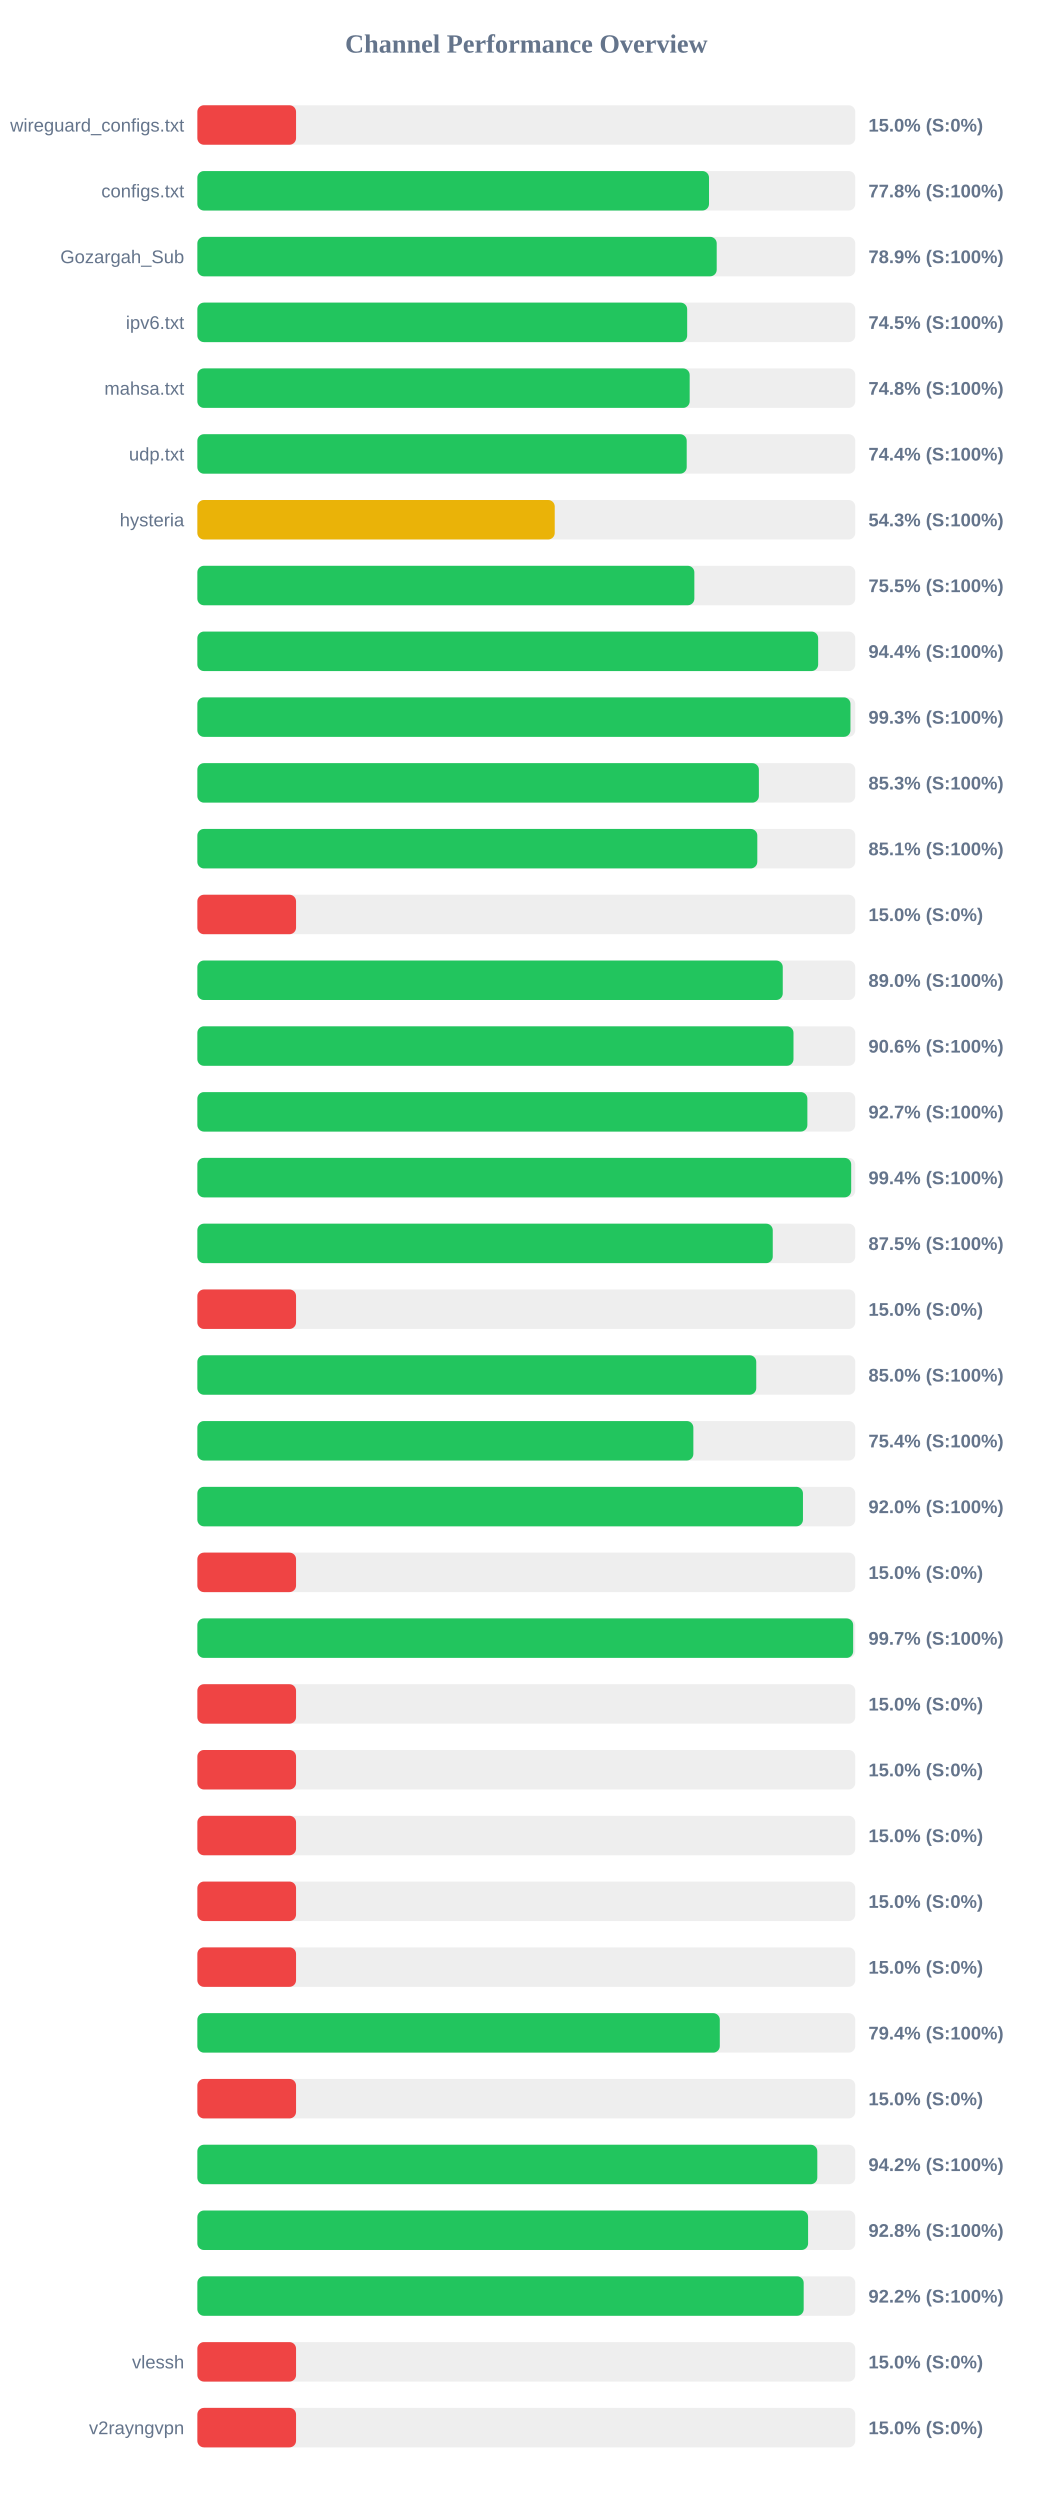
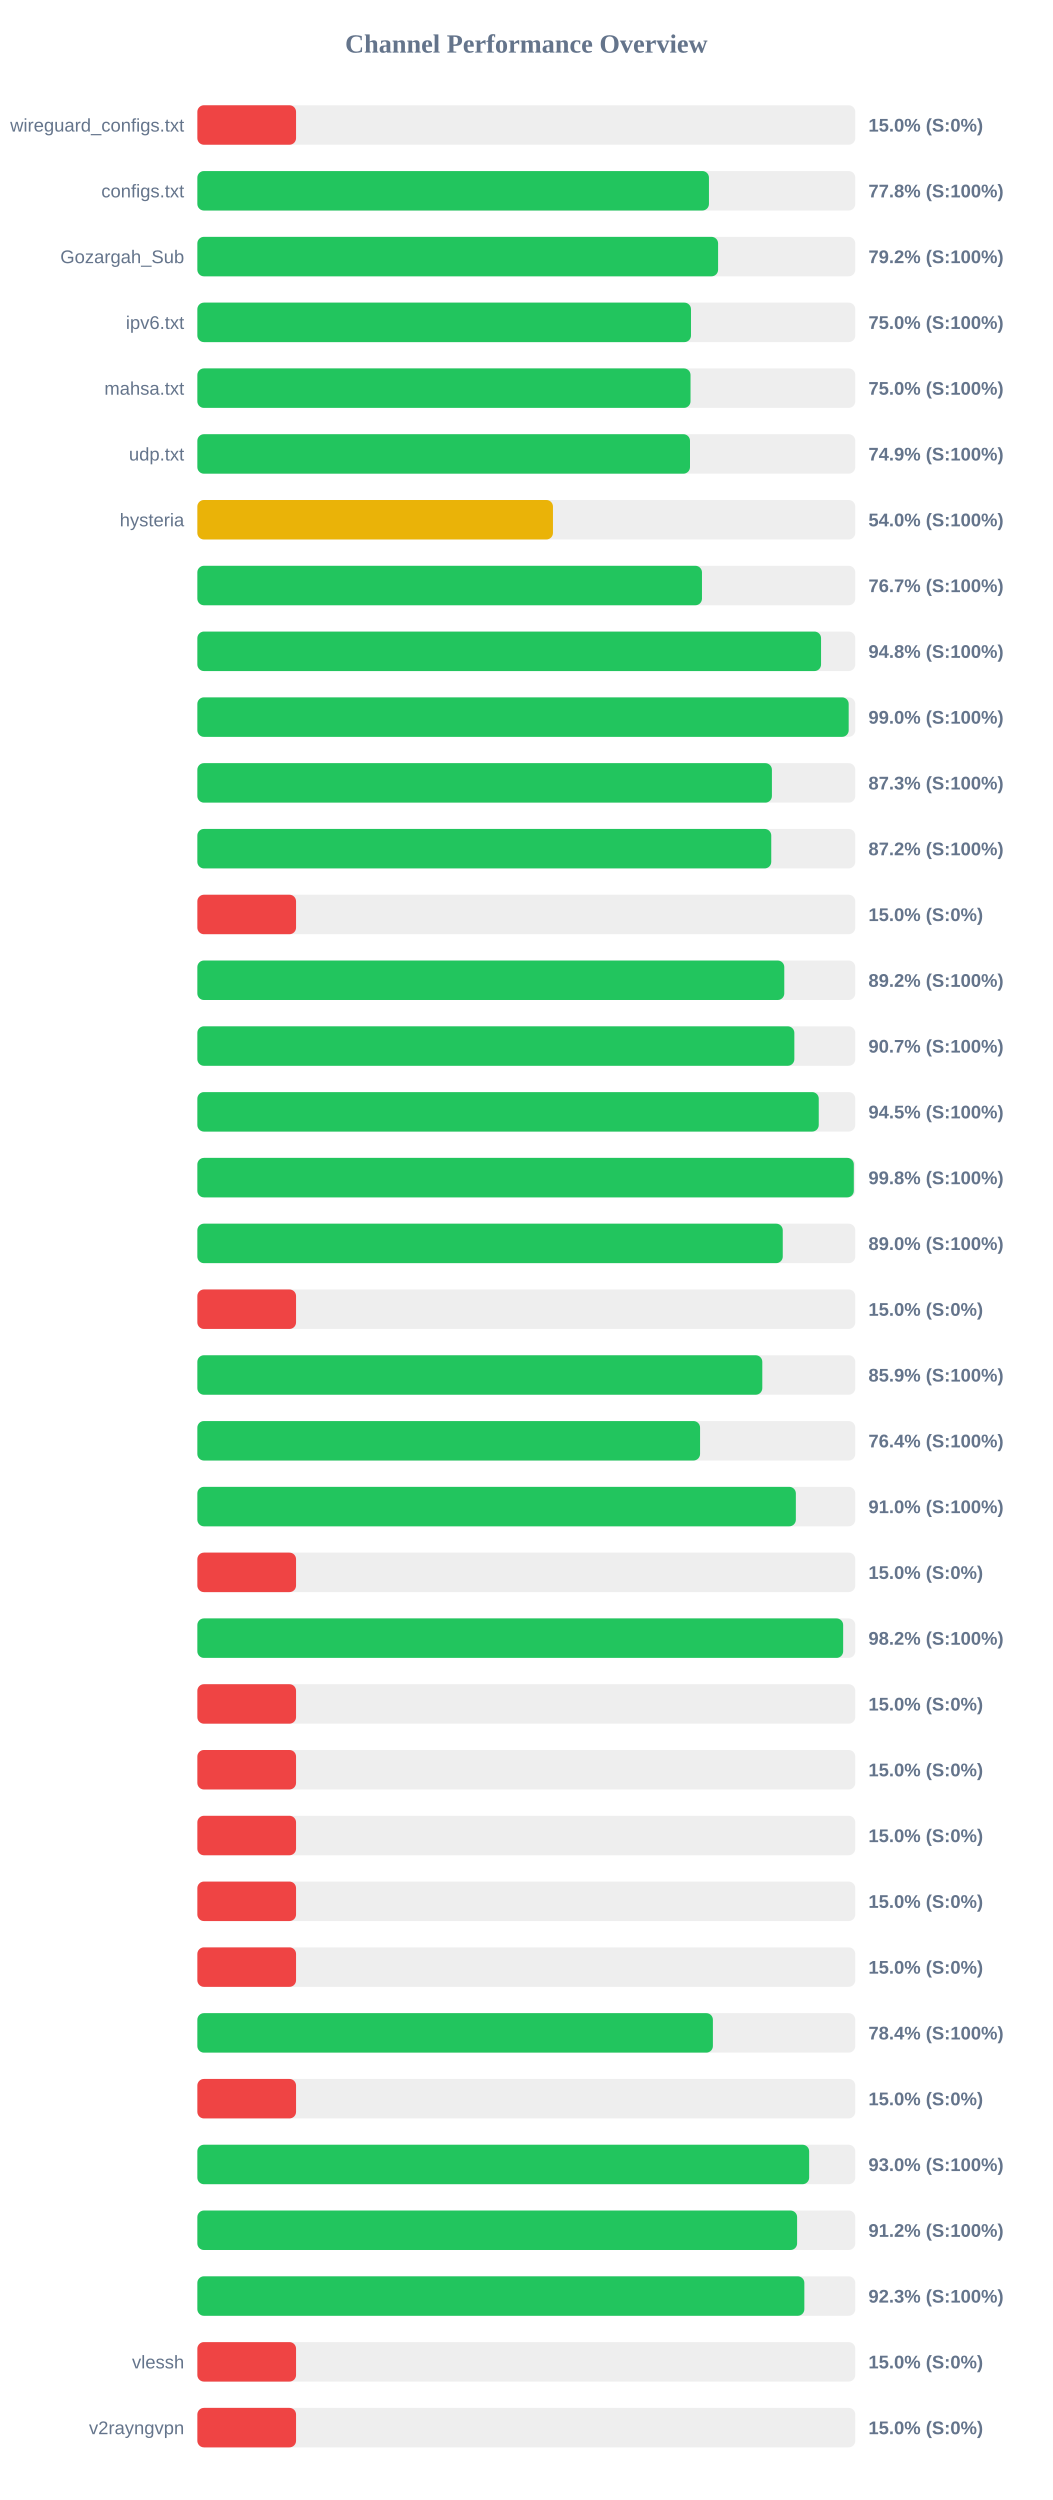
<svg xmlns="http://www.w3.org/2000/svg" width="800" height="1900" version="1.1">
  <style>
        .row { font: 14px Arial; fill: #64748b; }
        .score { font: bold 14px Arial; fill: #64748b; }
    </style>
  <text x="400" y="40" text-anchor="middle" font-size="20px" font-weight="bold" fill="#64748b">Channel Performance Overview</text>
  <rect x="150" y="80" width="500" height="30" fill="#eee" rx="5" />
  <rect x="150" y="80" width="75.0" height="30" fill="#ef4444" rx="5" />
  <text x="140" y="100" text-anchor="end" class="row">wireguard_configs.txt</text>
  <text x="660" y="100" text-anchor="start" class="score">15.0% (S:0%)</text>
  <rect x="150" y="130" width="500" height="30" fill="#eee" rx="5" />
-   <rect x="150" y="130" width="388.85" height="30" fill="#22c55e" rx="5" />
+   <rect x="150" y="130" width="388.8" height="30" fill="#22c55e" rx="5" />
  <text x="140" y="150" text-anchor="end" class="row">configs.txt</text>
  <text x="660" y="150" text-anchor="start" class="score">77.8% (S:100%)</text>
  <rect x="150" y="180" width="500" height="30" fill="#eee" rx="5" />
-   <rect x="150" y="180" width="394.7" height="30" fill="#22c55e" rx="5" />
+   <rect x="150" y="180" width="395.75" height="30" fill="#22c55e" rx="5" />
  <text x="140" y="200" text-anchor="end" class="row">Gozargah_Sub</text>
-   <text x="660" y="200" text-anchor="start" class="score">78.9% (S:100%)</text>
+   <text x="660" y="200" text-anchor="start" class="score">79.2% (S:100%)</text>
  <rect x="150" y="230" width="500" height="30" fill="#eee" rx="5" />
-   <rect x="150" y="230" width="372.25" height="30" fill="#22c55e" rx="5" />
+   <rect x="150" y="230" width="375.15" height="30" fill="#22c55e" rx="5" />
  <text x="140" y="250" text-anchor="end" class="row">ipv6.txt</text>
-   <text x="660" y="250" text-anchor="start" class="score">74.5% (S:100%)</text>
+   <text x="660" y="250" text-anchor="start" class="score">75.0% (S:100%)</text>
  <rect x="150" y="280" width="500" height="30" fill="#eee" rx="5" />
-   <rect x="150" y="280" width="374.15" height="30" fill="#22c55e" rx="5" />
+   <rect x="150" y="280" width="374.8" height="30" fill="#22c55e" rx="5" />
  <text x="140" y="300" text-anchor="end" class="row">mahsa.txt</text>
-   <text x="660" y="300" text-anchor="start" class="score">74.8% (S:100%)</text>
+   <text x="660" y="300" text-anchor="start" class="score">75.0% (S:100%)</text>
  <rect x="150" y="330" width="500" height="30" fill="#eee" rx="5" />
-   <rect x="150" y="330" width="371.9" height="30" fill="#22c55e" rx="5" />
+   <rect x="150" y="330" width="374.4" height="30" fill="#22c55e" rx="5" />
  <text x="140" y="350" text-anchor="end" class="row">udp.txt</text>
-   <text x="660" y="350" text-anchor="start" class="score">74.4% (S:100%)</text>
+   <text x="660" y="350" text-anchor="start" class="score">74.9% (S:100%)</text>
  <rect x="150" y="380" width="500" height="30" fill="#eee" rx="5" />
-   <rect x="150" y="380" width="271.6" height="30" fill="#eab308" rx="5" />
+   <rect x="150" y="380" width="270.25" height="30" fill="#eab308" rx="5" />
  <text x="140" y="400" text-anchor="end" class="row">hysteria</text>
-   <text x="660" y="400" text-anchor="start" class="score">54.3% (S:100%)</text>
+   <text x="660" y="400" text-anchor="start" class="score">54.0% (S:100%)</text>
  <rect x="150" y="430" width="500" height="30" fill="#eee" rx="5" />
-   <rect x="150" y="430" width="377.7" height="30" fill="#22c55e" rx="5" />
+   <rect x="150" y="430" width="383.5" height="30" fill="#22c55e" rx="5" />
  <text x="140" y="450" text-anchor="end" class="row" />
-   <text x="660" y="450" text-anchor="start" class="score">75.5% (S:100%)</text>
+   <text x="660" y="450" text-anchor="start" class="score">76.7% (S:100%)</text>
  <rect x="150" y="480" width="500" height="30" fill="#eee" rx="5" />
-   <rect x="150" y="480" width="471.8" height="30" fill="#22c55e" rx="5" />
+   <rect x="150" y="480" width="474.0" height="30" fill="#22c55e" rx="5" />
  <text x="140" y="500" text-anchor="end" class="row" />
-   <text x="660" y="500" text-anchor="start" class="score">94.4% (S:100%)</text>
+   <text x="660" y="500" text-anchor="start" class="score">94.8% (S:100%)</text>
  <rect x="150" y="530" width="500" height="30" fill="#eee" rx="5" />
-   <rect x="150" y="530" width="496.35" height="30" fill="#22c55e" rx="5" />
+   <rect x="150" y="530" width="495.0" height="30" fill="#22c55e" rx="5" />
  <text x="140" y="550" text-anchor="end" class="row" />
-   <text x="660" y="550" text-anchor="start" class="score">99.3% (S:100%)</text>
+   <text x="660" y="550" text-anchor="start" class="score">99.0% (S:100%)</text>
  <rect x="150" y="580" width="500" height="30" fill="#eee" rx="5" />
-   <rect x="150" y="580" width="426.75" height="30" fill="#22c55e" rx="5" />
+   <rect x="150" y="580" width="436.65" height="30" fill="#22c55e" rx="5" />
  <text x="140" y="600" text-anchor="end" class="row" />
-   <text x="660" y="600" text-anchor="start" class="score">85.3% (S:100%)</text>
+   <text x="660" y="600" text-anchor="start" class="score">87.3% (S:100%)</text>
  <rect x="150" y="630" width="500" height="30" fill="#eee" rx="5" />
-   <rect x="150" y="630" width="425.55" height="30" fill="#22c55e" rx="5" />
+   <rect x="150" y="630" width="436.15" height="30" fill="#22c55e" rx="5" />
  <text x="140" y="650" text-anchor="end" class="row" />
-   <text x="660" y="650" text-anchor="start" class="score">85.1% (S:100%)</text>
+   <text x="660" y="650" text-anchor="start" class="score">87.2% (S:100%)</text>
  <rect x="150" y="680" width="500" height="30" fill="#eee" rx="5" />
  <rect x="150" y="680" width="75.0" height="30" fill="#ef4444" rx="5" />
  <text x="140" y="700" text-anchor="end" class="row" />
  <text x="660" y="700" text-anchor="start" class="score">15.0% (S:0%)</text>
  <rect x="150" y="730" width="500" height="30" fill="#eee" rx="5" />
-   <rect x="150" y="730" width="444.9" height="30" fill="#22c55e" rx="5" />
+   <rect x="150" y="730" width="446.05" height="30" fill="#22c55e" rx="5" />
  <text x="140" y="750" text-anchor="end" class="row" />
-   <text x="660" y="750" text-anchor="start" class="score">89.0% (S:100%)</text>
+   <text x="660" y="750" text-anchor="start" class="score">89.2% (S:100%)</text>
  <rect x="150" y="780" width="500" height="30" fill="#eee" rx="5" />
-   <rect x="150" y="780" width="453.05" height="30" fill="#22c55e" rx="5" />
+   <rect x="150" y="780" width="453.7" height="30" fill="#22c55e" rx="5" />
  <text x="140" y="800" text-anchor="end" class="row" />
-   <text x="660" y="800" text-anchor="start" class="score">90.6% (S:100%)</text>
+   <text x="660" y="800" text-anchor="start" class="score">90.7% (S:100%)</text>
  <rect x="150" y="830" width="500" height="30" fill="#eee" rx="5" />
-   <rect x="150" y="830" width="463.6" height="30" fill="#22c55e" rx="5" />
+   <rect x="150" y="830" width="472.25" height="30" fill="#22c55e" rx="5" />
  <text x="140" y="850" text-anchor="end" class="row" />
-   <text x="660" y="850" text-anchor="start" class="score">92.7% (S:100%)</text>
+   <text x="660" y="850" text-anchor="start" class="score">94.5% (S:100%)</text>
  <rect x="150" y="880" width="500" height="30" fill="#eee" rx="5" />
-   <rect x="150" y="880" width="496.9" height="30" fill="#22c55e" rx="5" />
+   <rect x="150" y="880" width="498.9" height="30" fill="#22c55e" rx="5" />
  <text x="140" y="900" text-anchor="end" class="row" />
-   <text x="660" y="900" text-anchor="start" class="score">99.4% (S:100%)</text>
+   <text x="660" y="900" text-anchor="start" class="score">99.8% (S:100%)</text>
  <rect x="150" y="930" width="500" height="30" fill="#eee" rx="5" />
-   <rect x="150" y="930" width="437.3" height="30" fill="#22c55e" rx="5" />
+   <rect x="150" y="930" width="444.9" height="30" fill="#22c55e" rx="5" />
  <text x="140" y="950" text-anchor="end" class="row" />
-   <text x="660" y="950" text-anchor="start" class="score">87.5% (S:100%)</text>
+   <text x="660" y="950" text-anchor="start" class="score">89.0% (S:100%)</text>
  <rect x="150" y="980" width="500" height="30" fill="#eee" rx="5" />
  <rect x="150" y="980" width="75.0" height="30" fill="#ef4444" rx="5" />
  <text x="140" y="1000" text-anchor="end" class="row" />
  <text x="660" y="1000" text-anchor="start" class="score">15.0% (S:0%)</text>
  <rect x="150" y="1030" width="500" height="30" fill="#eee" rx="5" />
-   <rect x="150" y="1030" width="424.75" height="30" fill="#22c55e" rx="5" />
+   <rect x="150" y="1030" width="429.35" height="30" fill="#22c55e" rx="5" />
  <text x="140" y="1050" text-anchor="end" class="row" />
-   <text x="660" y="1050" text-anchor="start" class="score">85.0% (S:100%)</text>
+   <text x="660" y="1050" text-anchor="start" class="score">85.9% (S:100%)</text>
  <rect x="150" y="1080" width="500" height="30" fill="#eee" rx="5" />
-   <rect x="150" y="1080" width="376.95" height="30" fill="#22c55e" rx="5" />
+   <rect x="150" y="1080" width="382.05" height="30" fill="#22c55e" rx="5" />
  <text x="140" y="1100" text-anchor="end" class="row" />
-   <text x="660" y="1100" text-anchor="start" class="score">75.4% (S:100%)</text>
+   <text x="660" y="1100" text-anchor="start" class="score">76.4% (S:100%)</text>
  <rect x="150" y="1130" width="500" height="30" fill="#eee" rx="5" />
-   <rect x="150" y="1130" width="460.25" height="30" fill="#22c55e" rx="5" />
+   <rect x="150" y="1130" width="454.85" height="30" fill="#22c55e" rx="5" />
  <text x="140" y="1150" text-anchor="end" class="row" />
-   <text x="660" y="1150" text-anchor="start" class="score">92.0% (S:100%)</text>
+   <text x="660" y="1150" text-anchor="start" class="score">91.0% (S:100%)</text>
  <rect x="150" y="1180" width="500" height="30" fill="#eee" rx="5" />
  <rect x="150" y="1180" width="75.0" height="30" fill="#ef4444" rx="5" />
  <text x="140" y="1200" text-anchor="end" class="row" />
  <text x="660" y="1200" text-anchor="start" class="score">15.0% (S:0%)</text>
  <rect x="150" y="1230" width="500" height="30" fill="#eee" rx="5" />
-   <rect x="150" y="1230" width="498.4" height="30" fill="#22c55e" rx="5" />
+   <rect x="150" y="1230" width="490.8" height="30" fill="#22c55e" rx="5" />
  <text x="140" y="1250" text-anchor="end" class="row" />
-   <text x="660" y="1250" text-anchor="start" class="score">99.7% (S:100%)</text>
+   <text x="660" y="1250" text-anchor="start" class="score">98.2% (S:100%)</text>
  <rect x="150" y="1280" width="500" height="30" fill="#eee" rx="5" />
  <rect x="150" y="1280" width="75.0" height="30" fill="#ef4444" rx="5" />
  <text x="140" y="1300" text-anchor="end" class="row" />
  <text x="660" y="1300" text-anchor="start" class="score">15.0% (S:0%)</text>
  <rect x="150" y="1330" width="500" height="30" fill="#eee" rx="5" />
  <rect x="150" y="1330" width="75.0" height="30" fill="#ef4444" rx="5" />
  <text x="140" y="1350" text-anchor="end" class="row" />
  <text x="660" y="1350" text-anchor="start" class="score">15.0% (S:0%)</text>
  <rect x="150" y="1380" width="500" height="30" fill="#eee" rx="5" />
  <rect x="150" y="1380" width="75.0" height="30" fill="#ef4444" rx="5" />
  <text x="140" y="1400" text-anchor="end" class="row" />
  <text x="660" y="1400" text-anchor="start" class="score">15.0% (S:0%)</text>
  <rect x="150" y="1430" width="500" height="30" fill="#eee" rx="5" />
  <rect x="150" y="1430" width="75.0" height="30" fill="#ef4444" rx="5" />
  <text x="140" y="1450" text-anchor="end" class="row" />
  <text x="660" y="1450" text-anchor="start" class="score">15.0% (S:0%)</text>
  <rect x="150" y="1480" width="500" height="30" fill="#eee" rx="5" />
  <rect x="150" y="1480" width="75.0" height="30" fill="#ef4444" rx="5" />
  <text x="140" y="1500" text-anchor="end" class="row" />
  <text x="660" y="1500" text-anchor="start" class="score">15.0% (S:0%)</text>
  <rect x="150" y="1530" width="500" height="30" fill="#eee" rx="5" />
-   <rect x="150" y="1530" width="397.05" height="30" fill="#22c55e" rx="5" />
+   <rect x="150" y="1530" width="391.8" height="30" fill="#22c55e" rx="5" />
  <text x="140" y="1550" text-anchor="end" class="row" />
-   <text x="660" y="1550" text-anchor="start" class="score">79.4% (S:100%)</text>
+   <text x="660" y="1550" text-anchor="start" class="score">78.4% (S:100%)</text>
  <rect x="150" y="1580" width="500" height="30" fill="#eee" rx="5" />
  <rect x="150" y="1580" width="75.0" height="30" fill="#ef4444" rx="5" />
  <text x="140" y="1600" text-anchor="end" class="row" />
  <text x="660" y="1600" text-anchor="start" class="score">15.0% (S:0%)</text>
  <rect x="150" y="1630" width="500" height="30" fill="#eee" rx="5" />
-   <rect x="150" y="1630" width="471.15" height="30" fill="#22c55e" rx="5" />
+   <rect x="150" y="1630" width="464.95" height="30" fill="#22c55e" rx="5" />
  <text x="140" y="1650" text-anchor="end" class="row" />
-   <text x="660" y="1650" text-anchor="start" class="score">94.2% (S:100%)</text>
+   <text x="660" y="1650" text-anchor="start" class="score">93.0% (S:100%)</text>
  <rect x="150" y="1680" width="500" height="30" fill="#eee" rx="5" />
-   <rect x="150" y="1680" width="464.15" height="30" fill="#22c55e" rx="5" />
+   <rect x="150" y="1680" width="455.8" height="30" fill="#22c55e" rx="5" />
  <text x="140" y="1700" text-anchor="end" class="row" />
-   <text x="660" y="1700" text-anchor="start" class="score">92.8% (S:100%)</text>
+   <text x="660" y="1700" text-anchor="start" class="score">91.2% (S:100%)</text>
  <rect x="150" y="1730" width="500" height="30" fill="#eee" rx="5" />
-   <rect x="150" y="1730" width="460.8" height="30" fill="#22c55e" rx="5" />
+   <rect x="150" y="1730" width="461.3" height="30" fill="#22c55e" rx="5" />
  <text x="140" y="1750" text-anchor="end" class="row" />
-   <text x="660" y="1750" text-anchor="start" class="score">92.2% (S:100%)</text>
+   <text x="660" y="1750" text-anchor="start" class="score">92.3% (S:100%)</text>
  <rect x="150" y="1780" width="500" height="30" fill="#eee" rx="5" />
  <rect x="150" y="1780" width="75.0" height="30" fill="#ef4444" rx="5" />
  <text x="140" y="1800" text-anchor="end" class="row">vlessh</text>
  <text x="660" y="1800" text-anchor="start" class="score">15.0% (S:0%)</text>
  <rect x="150" y="1830" width="500" height="30" fill="#eee" rx="5" />
  <rect x="150" y="1830" width="75.0" height="30" fill="#ef4444" rx="5" />
  <text x="140" y="1850" text-anchor="end" class="row">v2rayngvpn</text>
  <text x="660" y="1850" text-anchor="start" class="score">15.0% (S:0%)</text>
</svg>
